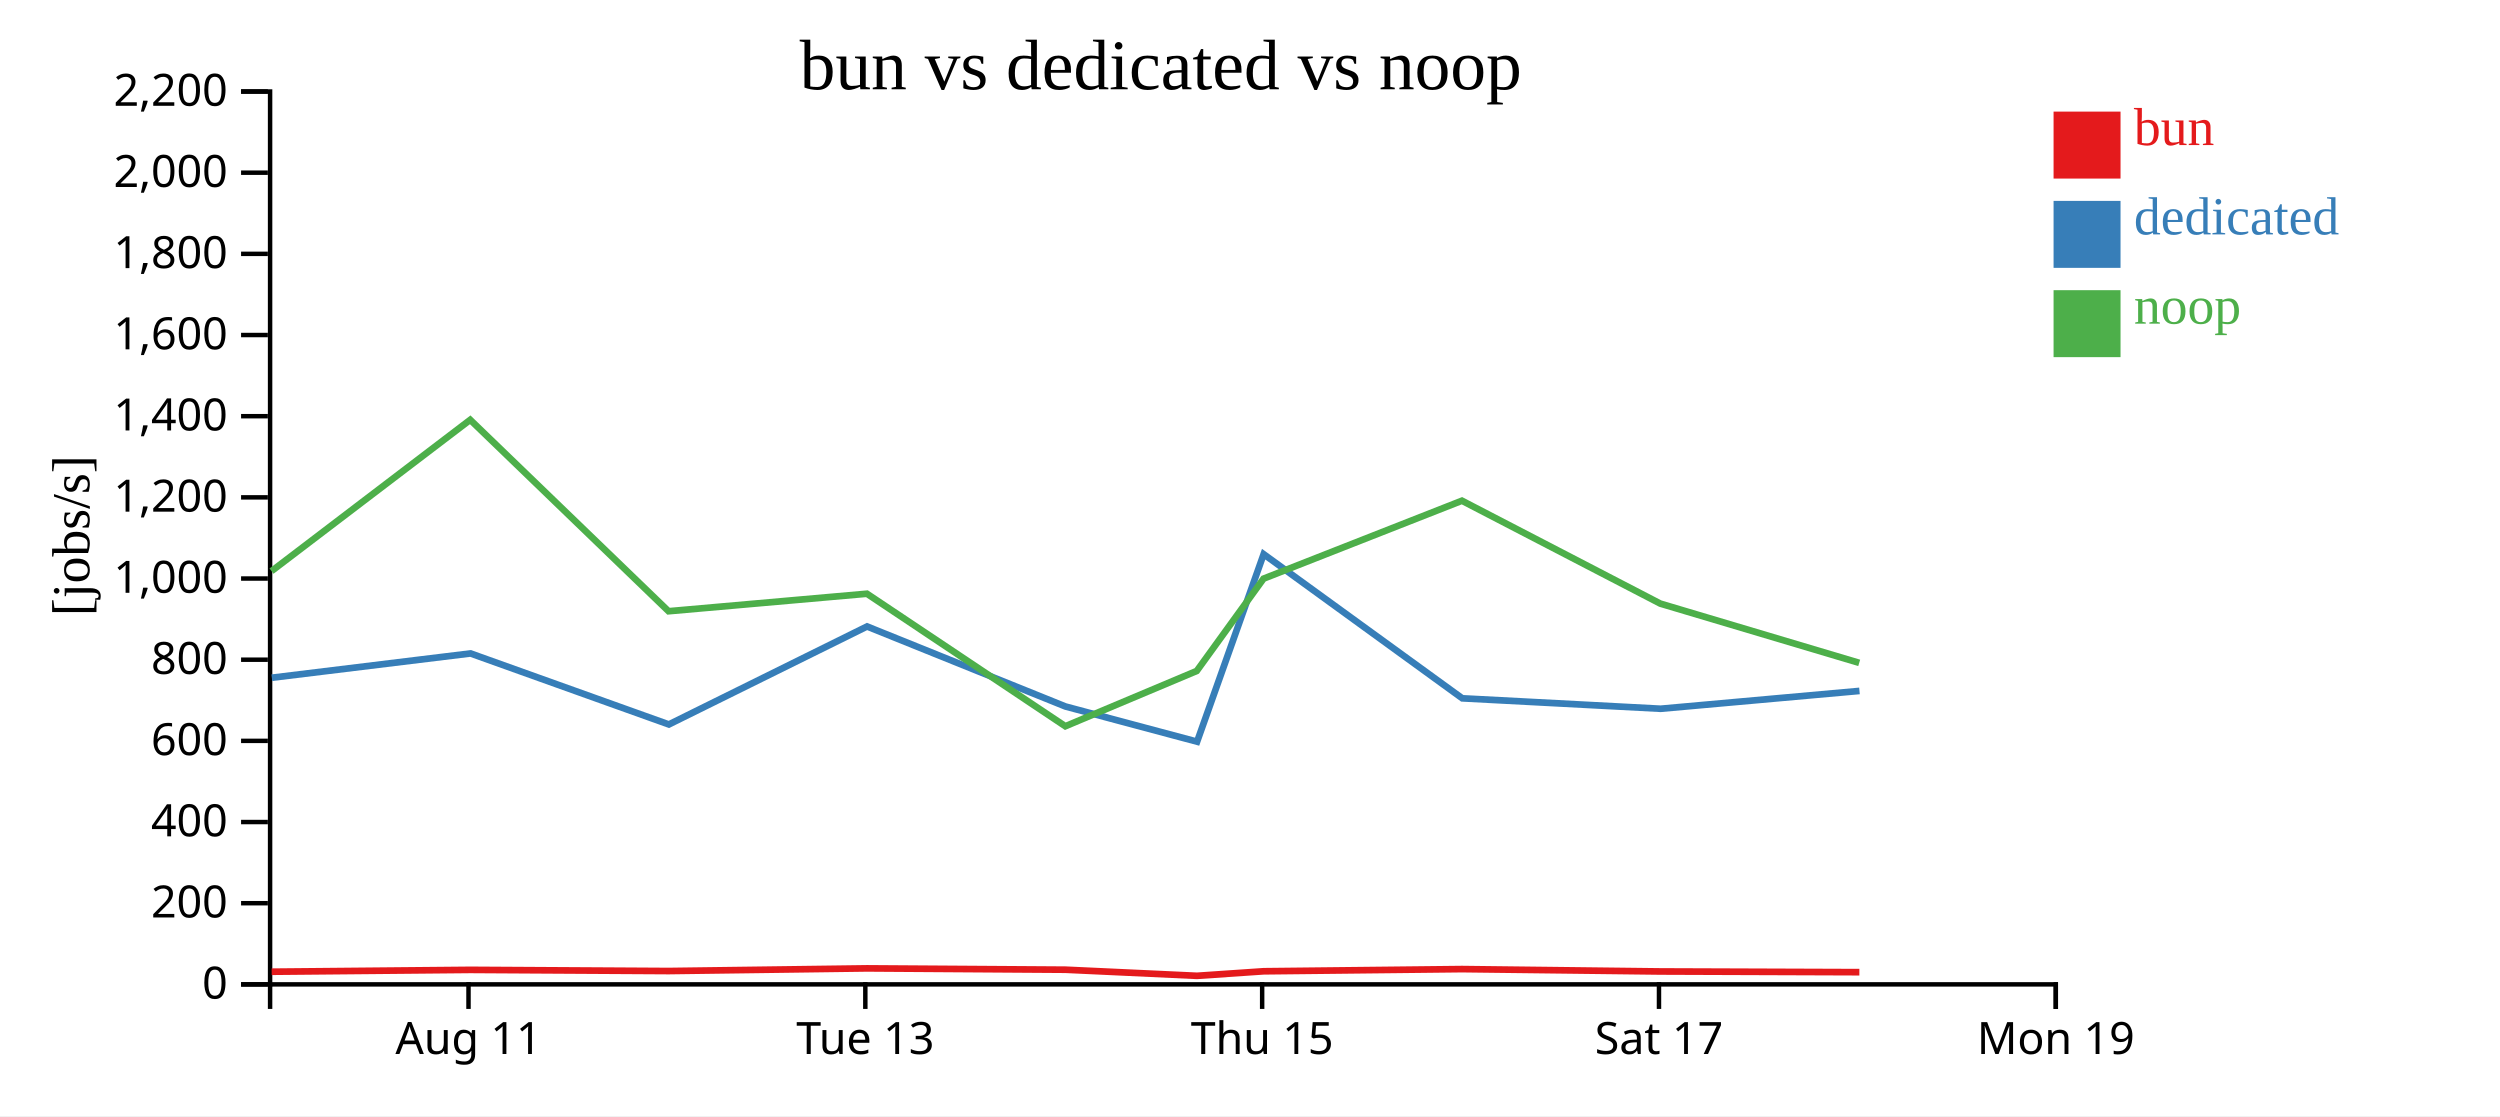
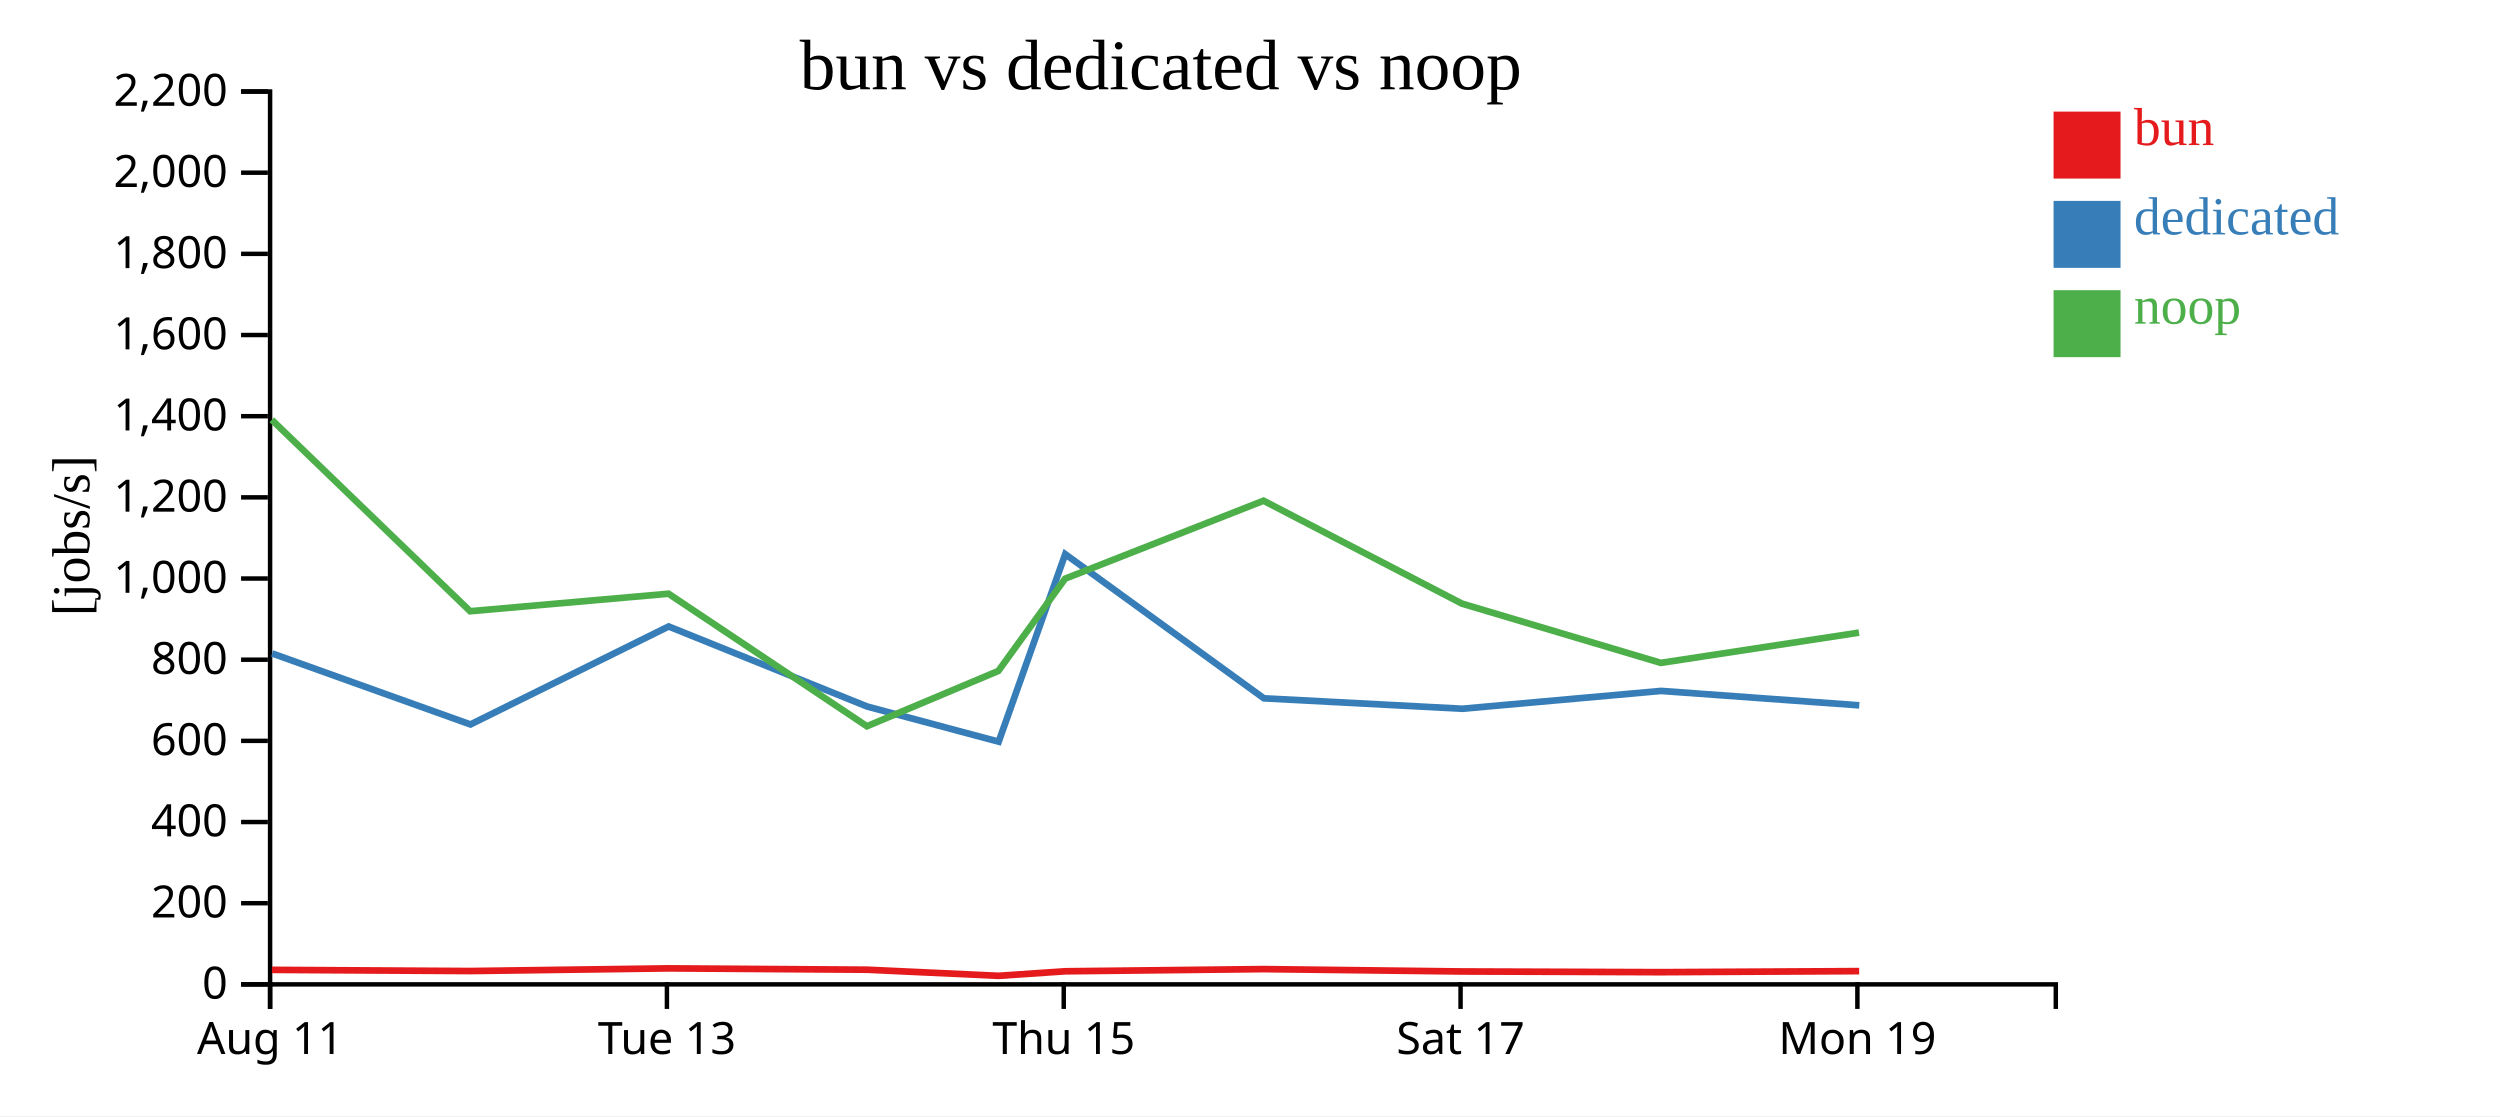
<svg xmlns="http://www.w3.org/2000/svg" width="560" height="250">
  <rect width="100%" height="100%" fill="white" />
  <g transform="translate(60,20)">
    <g transform="translate(0,200)" fill="none" font-size="10" font-family="sans-serif" text-anchor="middle">
      <path class="domain" stroke="currentColor" d="M0.5,6V0.5H400.5V6" />
-       <g class="tick" opacity="1" transform="translate(44.94444,0)">
+       <g class="tick" opacity="1" transform="translate(0.5,0)">
        <line stroke="currentColor" y2="6" />
        <text fill="currentColor" y="9" dy="0.71em">Aug 11</text>
      </g>
-       <g class="tick" opacity="1" transform="translate(133.8333,0)">
+       <g class="tick" opacity="1" transform="translate(89.38889,0)">
        <line stroke="currentColor" y2="6" />
        <text fill="currentColor" y="9" dy="0.71em">Tue 13</text>
      </g>
-       <g class="tick" opacity="1" transform="translate(222.7222,0)">
+       <g class="tick" opacity="1" transform="translate(178.2778,0)">
        <line stroke="currentColor" y2="6" />
        <text fill="currentColor" y="9" dy="0.71em">Thu 15</text>
      </g>
-       <g class="tick" opacity="1" transform="translate(311.6111,0)">
+       <g class="tick" opacity="1" transform="translate(267.1667,0)">
        <line stroke="currentColor" y2="6" />
        <text fill="currentColor" y="9" dy="0.71em">Sat 17</text>
      </g>
-       <g class="tick" opacity="1" transform="translate(400.5,0)">
+       <g class="tick" opacity="1" transform="translate(356.0556,0)">
        <line stroke="currentColor" y2="6" />
        <text fill="currentColor" y="9" dy="0.71em">Mon 19</text>
      </g>
    </g>
    <g fill="none" font-size="10" font-family="sans-serif" text-anchor="end">
      <path class="domain" stroke="currentColor" d="M-6,200.5H0.5V0.5H-6" />
      <g class="tick" opacity="1" transform="translate(0,200.5)">
        <line stroke="currentColor" x2="-6" />
        <text fill="currentColor" x="-9" dy="0.32em">0</text>
      </g>
      <g class="tick" opacity="1" transform="translate(0,182.3182)">
        <line stroke="currentColor" x2="-6" />
        <text fill="currentColor" x="-9" dy="0.32em">200</text>
      </g>
      <g class="tick" opacity="1" transform="translate(0,164.1364)">
        <line stroke="currentColor" x2="-6" />
        <text fill="currentColor" x="-9" dy="0.32em">400</text>
      </g>
      <g class="tick" opacity="1" transform="translate(0,145.9545)">
        <line stroke="currentColor" x2="-6" />
        <text fill="currentColor" x="-9" dy="0.32em">600</text>
      </g>
      <g class="tick" opacity="1" transform="translate(0,127.7727)">
        <line stroke="currentColor" x2="-6" />
        <text fill="currentColor" x="-9" dy="0.32em">800</text>
      </g>
      <g class="tick" opacity="1" transform="translate(0,109.5909)">
        <line stroke="currentColor" x2="-6" />
        <text fill="currentColor" x="-9" dy="0.32em">1,000</text>
      </g>
      <g class="tick" opacity="1" transform="translate(0,91.40909)">
        <line stroke="currentColor" x2="-6" />
        <text fill="currentColor" x="-9" dy="0.32em">1,200</text>
      </g>
      <g class="tick" opacity="1" transform="translate(0,73.22727)">
        <line stroke="currentColor" x2="-6" />
        <text fill="currentColor" x="-9" dy="0.32em">1,400</text>
      </g>
      <g class="tick" opacity="1" transform="translate(0,55.04545)">
        <line stroke="currentColor" x2="-6" />
        <text fill="currentColor" x="-9" dy="0.32em">1,600</text>
      </g>
      <g class="tick" opacity="1" transform="translate(0,36.86364)">
        <line stroke="currentColor" x2="-6" />
        <text fill="currentColor" x="-9" dy="0.32em">1,800</text>
      </g>
      <g class="tick" opacity="1" transform="translate(0,18.68182)">
        <line stroke="currentColor" x2="-6" />
        <text fill="currentColor" x="-9" dy="0.32em">2,000</text>
      </g>
      <g class="tick" opacity="1" transform="translate(0,0.5)">
        <line stroke="currentColor" x2="-6" />
        <text fill="currentColor" x="-9" dy="0.32em">2,200</text>
      </g>
    </g>
    <text text-anchor="middle" style="font-size: 12px" transform="rotate(-90)" y="-40" x="-100">[jobs/s]</text>
    <text text-anchor="middle" style="font-size: 16px" y="0" x="200">bun vs dedicated vs noop</text>
-     <path class="line" fill="none" stroke="#e41a1c" stroke-width="1.5" d="M0.852,197.667L45.357,197.25L89.788,197.512L134.22,196.915L178.661,197.215L208.119,198.585L223.067,197.566L267.504,197.079L311.95,197.608L356.497,197.768" />
-     <path class="line" fill="none" stroke="#377eb8" stroke-width="1.5" d="M0.891,131.812L45.399,126.371L89.821,142.277L134.222,120.329L178.663,138.254L208.148,146.137L223.057,104.136L267.553,136.422L311.982,138.762L356.523,134.766" />
-     <path class="line" fill="none" stroke="#4daf4a" stroke-width="1.5" d="M0.818,107.929L45.326,74.041L89.755,116.916L134.191,112.995L178.631,142.677L208.075,130.29L223.033,109.622L267.475,92.16L311.916,115.21L356.462,128.485" />
+     <path class="line" fill="none" stroke="#e41a1c" stroke-width="1.5" d="M0.912,197.25L45.343,197.512L89.775,196.915L134.217,197.215L163.675,198.585L178.622,197.566L223.06,197.079L267.506,197.608L312.053,197.768L356.455,197.532" />
+     <path class="line" fill="none" stroke="#377eb8" stroke-width="1.5" d="M0.954,126.371L45.377,142.277L89.777,120.329L134.219,138.254L163.703,146.137L178.613,104.136L223.109,136.422L267.537,138.762L312.079,134.766L356.482,137.995" />
+     <path class="line" fill="none" stroke="#4daf4a" stroke-width="1.5" d="M0.882,74.041L45.31,116.916L89.747,112.995L134.187,142.677L163.63,130.29L178.588,109.622L223.03,92.16L267.472,115.21L312.018,128.485L356.42,121.705" />
    <rect class="dot" x="400" y="5" width="15" height="15" style="fill: #e41a1c;" />
    <rect class="dot" x="400" y="25" width="15" height="15" style="fill: #377eb8;" />
    <rect class="dot" x="400" y="45" width="15" height="15" style="fill: #4daf4a;" />
    <text class="label" x="418" y="12.5" style="fill: #e41a1c; alignment-baseline: middle;" text-anchor="left">bun</text>
    <text class="label" x="418" y="32.5" style="fill: #377eb8; alignment-baseline: middle;" text-anchor="left">dedicated</text>
    <text class="label" x="418" y="52.5" style="fill: #4daf4a; alignment-baseline: middle;" text-anchor="left">noop</text>
  </g>
</svg>
